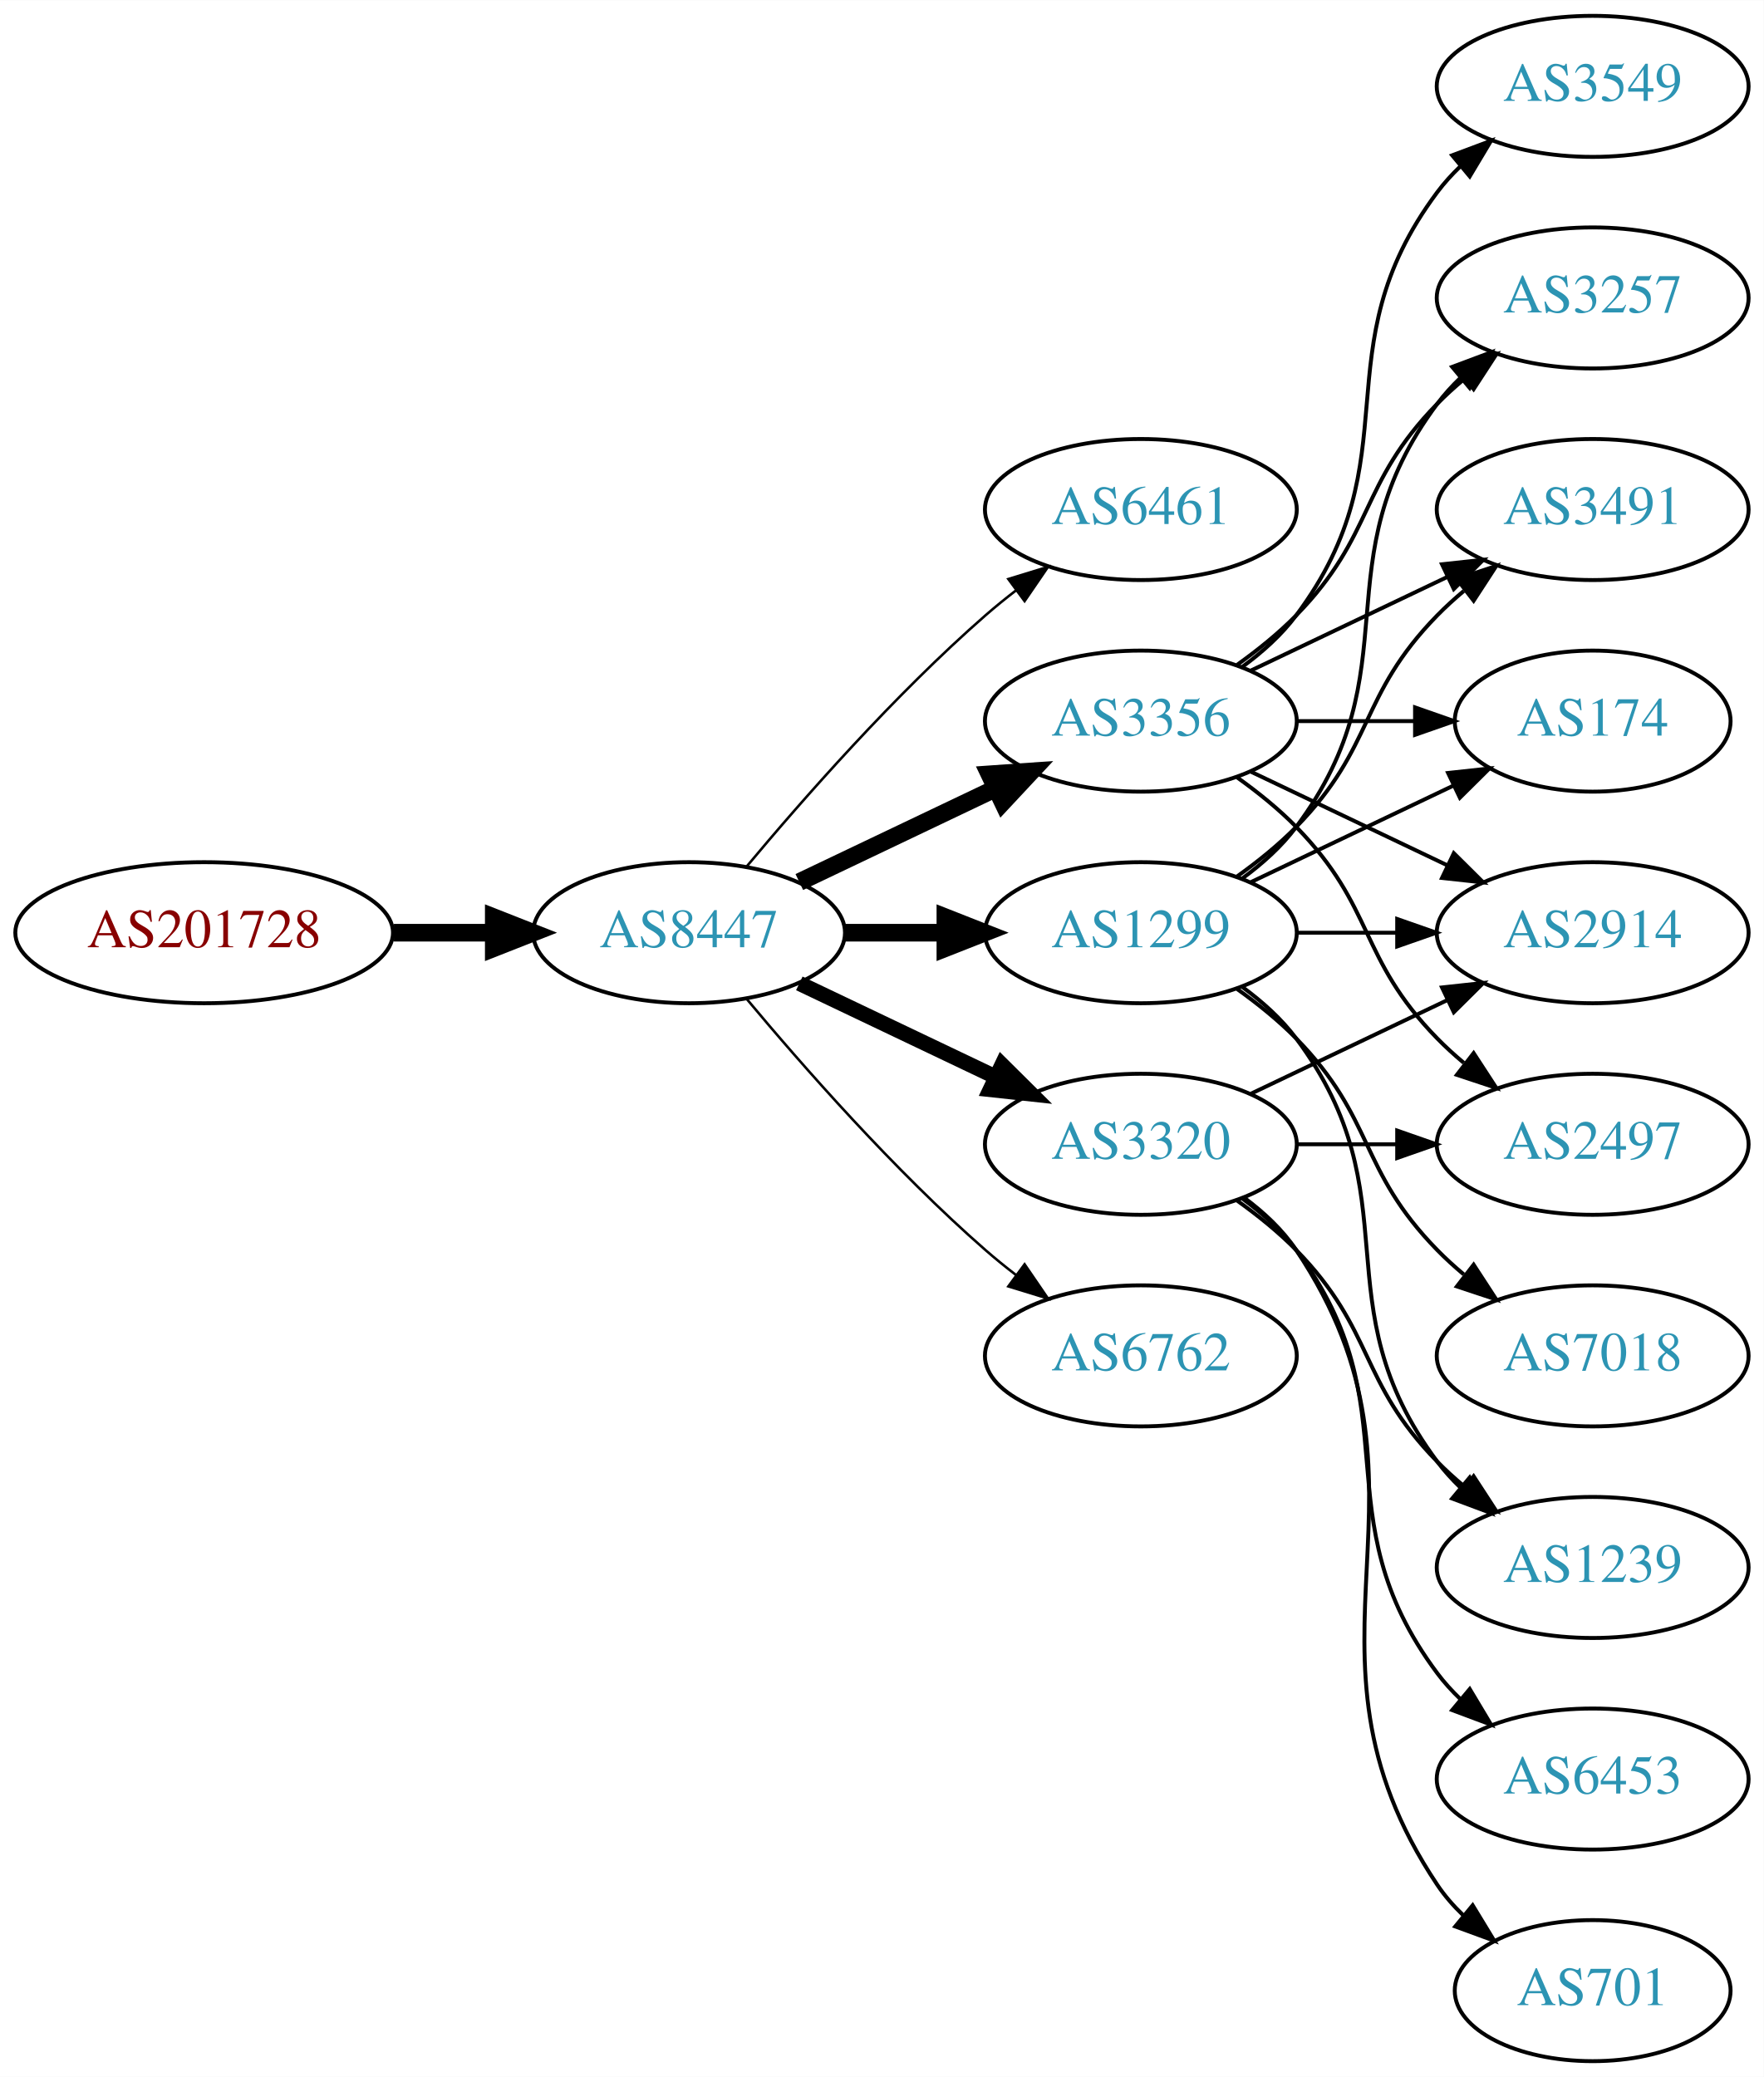
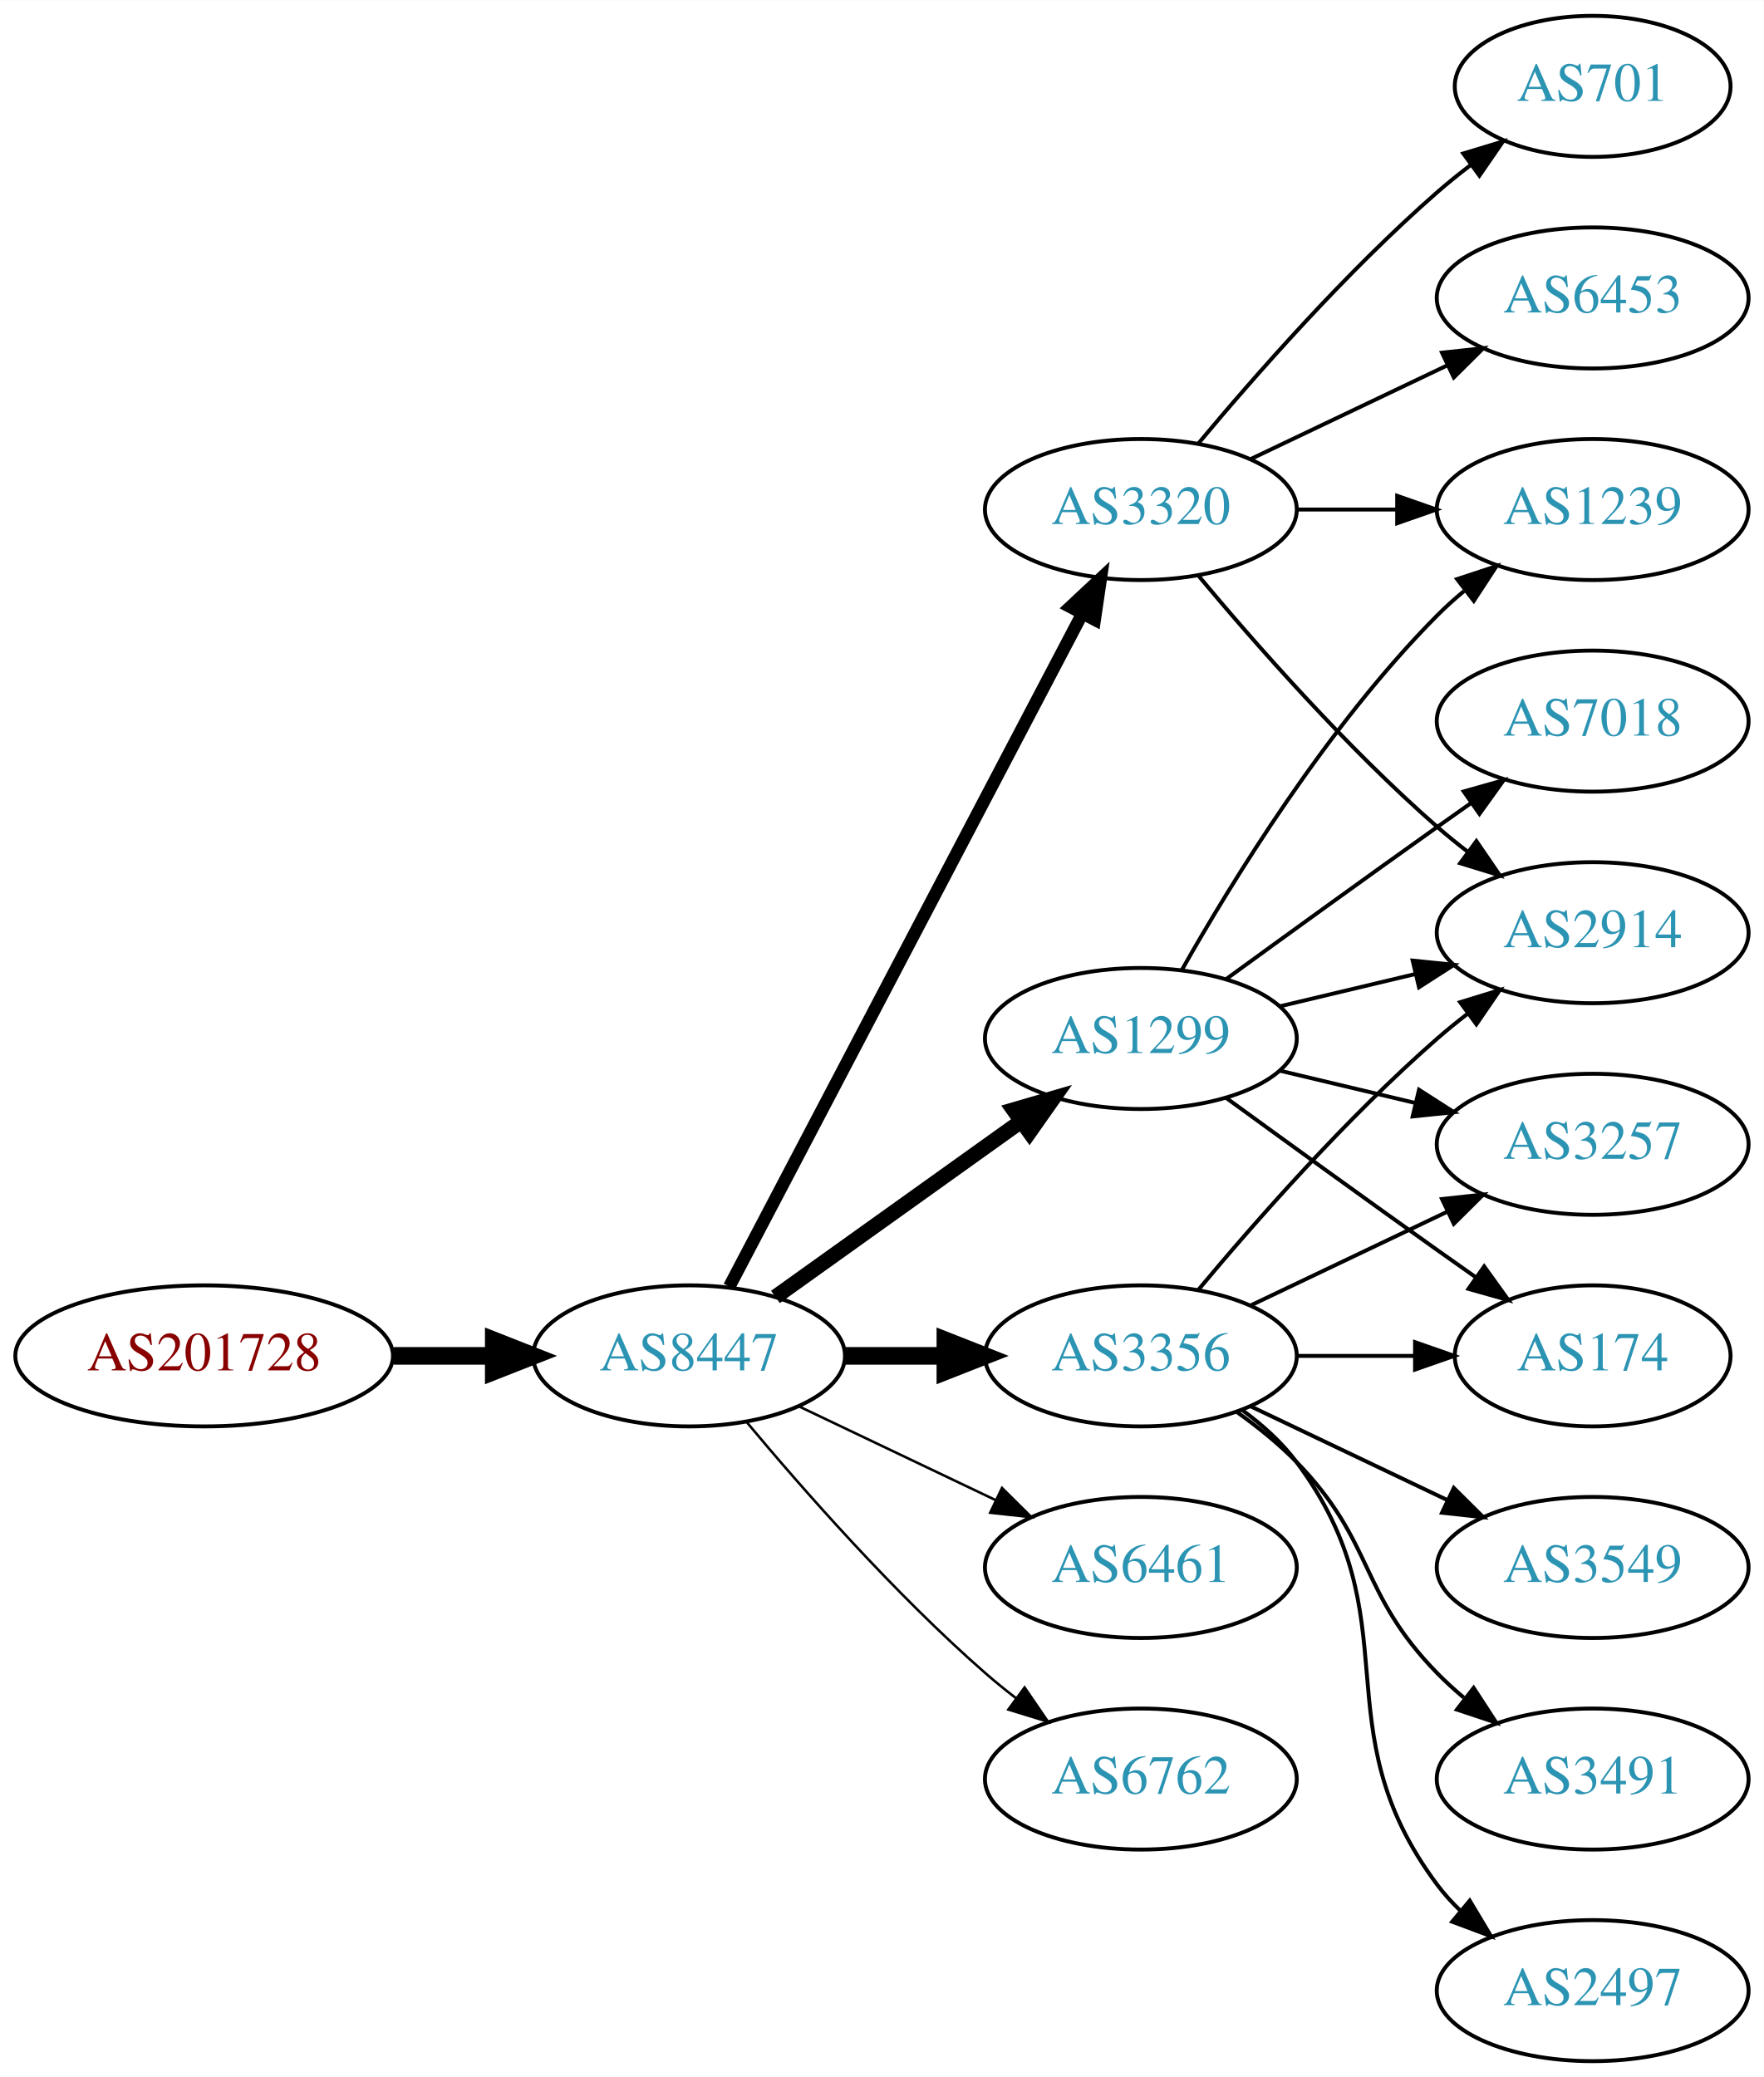
<svg xmlns="http://www.w3.org/2000/svg" xmlns:xlink="http://www.w3.org/1999/xlink" width="450pt" height="530pt" viewBox="0.00 0.00 450.07 530.00">
  <g id="graph0" class="graph" transform="scale(1 1) rotate(0) translate(4 526)">
    <polygon fill="white" stroke="none" points="-4,4 -4,-526 446.07,-526 446.07,4 -4,4" />
    <g id="node1" class="node">
      <g id="a_node1">
        <a xlink:href="/asn/201728" xlink:title="AS201728 ~ DRUCK-AT-AS [AT]">
-           <ellipse fill="#ffffff" stroke="black" cx="48.096" cy="-288" rx="48.192" ry="18" />
-           <text text-anchor="middle" x="48.096" y="-284.3" font-family="Times,serif" font-size="14.00" fill="#880000">AS201728</text>
+           <ellipse fill="#ffffff" stroke="black" cx="48.096" cy="-180" rx="48.192" ry="18" />
+           <text text-anchor="middle" x="48.096" y="-176.3" font-family="Times,serif" font-size="14.00" fill="#880000">AS201728</text>
        </a>
      </g>
    </g>
    <g id="node2" class="node">
      <g id="a_node2">
        <a xlink:href="/asn/8447" xlink:title="AS8447 ~ A1 Telekom Austria AG [AT]">
-           <ellipse fill="#ffffff" stroke="black" cx="171.838" cy="-288" rx="39.794" ry="18" />
-           <text text-anchor="middle" x="171.838" y="-284.3" font-family="Times,serif" font-size="14.00" fill="#2c94b3">AS8447</text>
+           <ellipse fill="#ffffff" stroke="black" cx="171.838" cy="-180" rx="39.794" ry="18" />
+           <text text-anchor="middle" x="171.838" y="-176.3" font-family="Times,serif" font-size="14.00" fill="#2c94b3">AS8447</text>
        </a>
      </g>
    </g>
    <g id="edge1" class="edge">
-       <path fill="none" stroke="black" stroke-width="4.5" d="M96.513,-288C104.867,-288 113.577,-288 121.969,-288" />
-       <polygon fill="black" stroke="black" stroke-width="4.5" points="122.004,-291.938 132.004,-288 122.004,-284.063 122.004,-291.938" />
+       <path fill="none" stroke="black" stroke-width="4.5" d="M96.513,-180C104.867,-180 113.577,-180 121.969,-180" />
+       <polygon fill="black" stroke="black" stroke-width="4.5" points="122.004,-183.938 132.004,-180 122.004,-176.063 122.004,-183.938" />
    </g>
    <g id="node3" class="node">
      <g id="a_node3">
-         <a xlink:href="/asn/6461" xlink:title="AS6461 ~ Zayo Bandwidth [US]">
-           <ellipse fill="#ffffff" stroke="black" cx="287.131" cy="-396" rx="39.794" ry="18" />
-           <text text-anchor="middle" x="287.131" y="-392.3" font-family="Times,serif" font-size="14.00" fill="#2c94b3">AS6461</text>
+         <a xlink:href="/asn/1299" xlink:title="AS1299 ~ Telia Carrier [EU]">
+           <ellipse fill="#ffffff" stroke="black" cx="287.131" cy="-261" rx="39.794" ry="18" />
+           <text text-anchor="middle" x="287.131" y="-257.3" font-family="Times,serif" font-size="14.00" fill="#2c94b3">AS1299</text>
        </a>
      </g>
    </g>
    <g id="edge2" class="edge">
-       <path fill="none" stroke="black" stroke-width="0.643" d="M186.468,-304.817C200.751,-321.929 224.297,-348.745 247.484,-369 249.95,-371.154 252.589,-373.294 255.286,-375.372" />
-       <polygon fill="black" stroke="black" stroke-width="0.643" points="253.311,-378.264 263.44,-381.37 257.459,-372.625 253.311,-378.264" />
+       <path fill="none" stroke="black" stroke-width="3.857" d="M193.882,-195.046C211.497,-207.639 236.835,-225.755 256.501,-239.816" />
+       <polygon fill="black" stroke="black" stroke-width="3.857" points="254.645,-242.791 264.815,-245.76 258.716,-237.097 254.645,-242.791" />
    </g>
    <g id="node4" class="node">
      <g id="a_node4">
-         <a xlink:href="/asn/3356" xlink:title="AS3356 ~ Level 3 Parent, LLC [US]">
-           <ellipse fill="#ffffff" stroke="black" cx="287.131" cy="-342" rx="39.794" ry="18" />
-           <text text-anchor="middle" x="287.131" y="-338.3" font-family="Times,serif" font-size="14.00" fill="#2c94b3">AS3356</text>
+         <a xlink:href="/asn/3320" xlink:title="AS3320 ~ DTAG [DE]">
+           <ellipse fill="#ffffff" stroke="black" cx="287.131" cy="-396" rx="39.794" ry="18" />
+           <text text-anchor="middle" x="287.131" y="-392.3" font-family="Times,serif" font-size="14.00" fill="#2c94b3">AS3320</text>
        </a>
      </g>
    </g>
    <g id="edge3" class="edge">
-       <path fill="none" stroke="black" stroke-width="4.5" d="M199.974,-300.934C214.968,-308.081 233.789,-317.052 250.013,-324.785" />
-       <polygon fill="black" stroke="black" stroke-width="4.5" points="248.495,-328.423 259.216,-329.171 251.883,-321.314 248.495,-328.423" />
+       <path fill="none" stroke="black" stroke-width="3.214" d="M182.109,-197.676C201.951,-235.505 248.628,-324.499 272.115,-369.278" />
+       <polygon fill="black" stroke="black" stroke-width="3.214" points="269.146,-371.152 276.89,-378.383 275.345,-367.901 269.146,-371.152" />
    </g>
    <g id="node5" class="node">
      <g id="a_node5">
-         <a xlink:href="/asn/1299" xlink:title="AS1299 ~ Telia Carrier [EU]">
-           <ellipse fill="#ffffff" stroke="black" cx="287.131" cy="-288" rx="39.794" ry="18" />
-           <text text-anchor="middle" x="287.131" y="-284.3" font-family="Times,serif" font-size="14.00" fill="#2c94b3">AS1299</text>
+         <a xlink:href="/asn/3356" xlink:title="AS3356 ~ Level 3 Parent, LLC [US]">
+           <ellipse fill="#ffffff" stroke="black" cx="287.131" cy="-180" rx="39.794" ry="18" />
+           <text text-anchor="middle" x="287.131" y="-176.3" font-family="Times,serif" font-size="14.00" fill="#2c94b3">AS3356</text>
        </a>
      </g>
    </g>
    <g id="edge4" class="edge">
-       <path fill="none" stroke="black" stroke-width="4.5" d="M211.51,-288C219.713,-288 228.477,-288 237.009,-288" />
-       <polygon fill="black" stroke="black" stroke-width="4.5" points="237.248,-291.938 247.248,-288 237.248,-284.063 237.248,-291.938" />
+       <path fill="none" stroke="black" stroke-width="4.5" d="M211.51,-180C219.713,-180 228.477,-180 237.009,-180" />
+       <polygon fill="black" stroke="black" stroke-width="4.5" points="237.248,-183.938 247.248,-180 237.248,-176.063 237.248,-183.938" />
    </g>
    <g id="node6" class="node">
      <g id="a_node6">
-         <a xlink:href="/asn/6762" xlink:title="AS6762 ~ TELECOM ITALIA SPARKLE S.p.A. [IT]">
-           <ellipse fill="#ffffff" stroke="black" cx="287.131" cy="-180" rx="39.794" ry="18" />
-           <text text-anchor="middle" x="287.131" y="-176.3" font-family="Times,serif" font-size="14.00" fill="#2c94b3">AS6762</text>
+         <a xlink:href="/asn/6461" xlink:title="AS6461 ~ Zayo Bandwidth [US]">
+           <ellipse fill="#ffffff" stroke="black" cx="287.131" cy="-126" rx="39.794" ry="18" />
+           <text text-anchor="middle" x="287.131" y="-122.3" font-family="Times,serif" font-size="14.00" fill="#2c94b3">AS6461</text>
        </a>
      </g>
    </g>
    <g id="edge5" class="edge">
-       <path fill="none" stroke="black" stroke-width="0.643" d="M186.468,-271.183C200.751,-254.071 224.297,-227.255 247.484,-207 249.95,-204.846 252.589,-202.706 255.286,-200.628" />
-       <polygon fill="black" stroke="black" stroke-width="0.643" points="257.459,-203.375 263.44,-194.63 253.311,-197.736 257.459,-203.375" />
+       <path fill="none" stroke="black" stroke-width="0.643" d="M199.974,-167.066C214.968,-159.919 233.789,-150.948 250.013,-143.215" />
+       <polygon fill="black" stroke="black" stroke-width="0.643" points="251.695,-146.291 259.216,-138.829 248.683,-139.972 251.695,-146.291" />
    </g>
    <g id="node7" class="node">
      <g id="a_node7">
-         <a xlink:href="/asn/3320" xlink:title="AS3320 ~ DTAG [DE]">
-           <ellipse fill="#ffffff" stroke="black" cx="287.131" cy="-234" rx="39.794" ry="18" />
-           <text text-anchor="middle" x="287.131" y="-230.3" font-family="Times,serif" font-size="14.00" fill="#2c94b3">AS3320</text>
+         <a xlink:href="/asn/6762" xlink:title="AS6762 ~ TELECOM ITALIA SPARKLE S.p.A. [IT]">
+           <ellipse fill="#ffffff" stroke="black" cx="287.131" cy="-72" rx="39.794" ry="18" />
+           <text text-anchor="middle" x="287.131" y="-68.3" font-family="Times,serif" font-size="14.00" fill="#2c94b3">AS6762</text>
        </a>
      </g>
    </g>
    <g id="edge6" class="edge">
-       <path fill="none" stroke="black" stroke-width="3.857" d="M199.974,-275.066C214.968,-267.919 233.789,-258.948 250.013,-251.215" />
-       <polygon fill="black" stroke="black" stroke-width="3.857" points="251.695,-254.291 259.216,-246.829 248.683,-247.972 251.695,-254.291" />
+       <path fill="none" stroke="black" stroke-width="0.643" d="M186.468,-163.183C200.751,-146.071 224.297,-119.255 247.484,-99 249.95,-96.846 252.589,-94.706 255.286,-92.628" />
+       <polygon fill="black" stroke="black" stroke-width="0.643" points="257.459,-95.375 263.44,-86.63 253.311,-89.736 257.459,-95.375" />
    </g>
    <g id="node8" class="node">
      <g id="a_node8">
-         <a xlink:href="/asn/3257" xlink:title="AS3257 ~ GTT [DE]">
-           <ellipse fill="#ffffff" stroke="black" cx="402.424" cy="-450" rx="39.794" ry="18" />
-           <text text-anchor="middle" x="402.424" y="-446.3" font-family="Times,serif" font-size="14.00" fill="#2c94b3">AS3257</text>
+         <a xlink:href="/asn/7018" xlink:title="AS7018 ~ AT&amp;T Services, Inc. [US]">
+           <ellipse fill="#ffffff" stroke="black" cx="402.424" cy="-342" rx="39.794" ry="18" />
+           <text text-anchor="middle" x="402.424" y="-338.3" font-family="Times,serif" font-size="14.00" fill="#2c94b3">AS7018</text>
        </a>
      </g>
    </g>
    <g id="edge7" class="edge">
-       <path fill="none" stroke="black" d="M311.725,-356.389C316.981,-360.148 322.313,-364.437 326.777,-369 346.95,-389.617 342.605,-402.383 362.777,-423 364.87,-425.139 367.154,-427.218 369.53,-429.21" />
-       <polygon fill="black" stroke="black" points="367.774,-432.275 377.83,-435.611 372.049,-426.732 367.774,-432.275" />
+       <path fill="none" stroke="black" d="M308.979,-276.222C323.913,-287.091 344.527,-302.025 362.777,-315 365.598,-317.005 368.541,-319.085 371.489,-321.159" />
+       <polygon fill="black" stroke="black" points="369.516,-324.05 379.714,-326.926 373.535,-318.319 369.516,-324.05" />
    </g>
    <g id="node9" class="node">
      <g id="a_node9">
-         <a xlink:href="/asn/2497" xlink:title="AS2497 ~ Internet Initiative Japan Inc. [JP]">
+         <a xlink:href="/asn/3257" xlink:title="AS3257 ~ GTT [DE]">
          <ellipse fill="#ffffff" stroke="black" cx="402.424" cy="-234" rx="39.794" ry="18" />
-           <text text-anchor="middle" x="402.424" y="-230.3" font-family="Times,serif" font-size="14.00" fill="#2c94b3">AS2497</text>
+           <text text-anchor="middle" x="402.424" y="-230.3" font-family="Times,serif" font-size="14.00" fill="#2c94b3">AS3257</text>
        </a>
      </g>
    </g>
    <g id="edge8" class="edge">
-       <path fill="none" stroke="black" d="M311.725,-327.611C316.981,-323.852 322.313,-319.563 326.777,-315 346.95,-294.383 342.605,-281.617 362.777,-261 364.87,-258.861 367.154,-256.782 369.53,-254.79" />
-       <polygon fill="black" stroke="black" points="372.049,-257.268 377.83,-248.389 367.774,-251.725 372.049,-257.268" />
+       <path fill="none" stroke="black" d="M322.738,-252.752C333.609,-250.162 345.764,-247.265 357.206,-244.538" />
+       <polygon fill="black" stroke="black" points="358.112,-247.92 367.029,-242.197 356.49,-241.111 358.112,-247.92" />
    </g>
    <g id="node10" class="node">
      <g id="a_node10">
-         <a xlink:href="/asn/3491" xlink:title="AS3491 ~ PCCW Global, Inc. [US]">
+         <a xlink:href="/asn/1239" xlink:title="AS1239 ~ Sprint [US]">
          <ellipse fill="#ffffff" stroke="black" cx="402.424" cy="-396" rx="39.794" ry="18" />
-           <text text-anchor="middle" x="402.424" y="-392.3" font-family="Times,serif" font-size="14.00" fill="#2c94b3">AS3491</text>
+           <text text-anchor="middle" x="402.424" y="-392.3" font-family="Times,serif" font-size="14.00" fill="#2c94b3">AS1239</text>
        </a>
      </g>
    </g>
    <g id="edge9" class="edge">
-       <path fill="none" stroke="black" d="M315.267,-354.934C330.261,-362.081 349.082,-371.052 365.306,-378.785" />
-       <polygon fill="black" stroke="black" points="363.976,-382.028 374.509,-383.171 366.988,-375.709 363.976,-382.028" />
+       <path fill="none" stroke="black" d="M297.591,-278.49C310.373,-301.096 334.805,-340.886 362.777,-369 364.888,-371.121 367.184,-373.188 369.57,-375.171" />
+       <polygon fill="black" stroke="black" points="367.822,-378.242 377.885,-381.556 372.085,-372.69 367.822,-378.242" />
    </g>
    <g id="node11" class="node">
      <g id="a_node11">
        <a xlink:href="/asn/174" xlink:title="AS174 ~ Cogent Communications [US]">
-           <ellipse fill="#ffffff" stroke="black" cx="402.424" cy="-342" rx="35.194" ry="18" />
-           <text text-anchor="middle" x="402.424" y="-338.3" font-family="Times,serif" font-size="14.00" fill="#2c94b3">AS174</text>
+           <ellipse fill="#ffffff" stroke="black" cx="402.424" cy="-180" rx="35.194" ry="18" />
+           <text text-anchor="middle" x="402.424" y="-176.3" font-family="Times,serif" font-size="14.00" fill="#2c94b3">AS174</text>
        </a>
      </g>
    </g>
    <g id="edge10" class="edge">
-       <path fill="none" stroke="black" d="M326.803,-342C336.508,-342 346.999,-342 356.962,-342" />
-       <polygon fill="black" stroke="black" points="357.098,-345.5 367.098,-342 357.098,-338.5 357.098,-345.5" />
+       <path fill="none" stroke="black" d="M308.979,-245.778C323.913,-234.909 344.527,-219.975 362.777,-207 365.988,-204.718 369.357,-202.339 372.711,-199.982" />
+       <polygon fill="black" stroke="black" points="374.74,-202.834 380.922,-194.23 370.723,-197.101 374.74,-202.834" />
    </g>
    <g id="node12" class="node">
      <g id="a_node12">
        <a xlink:href="/asn/2914" xlink:title="AS2914 ~ NTT America, Inc. [US]">
          <ellipse fill="#ffffff" stroke="black" cx="402.424" cy="-288" rx="39.794" ry="18" />
          <text text-anchor="middle" x="402.424" y="-284.3" font-family="Times,serif" font-size="14.00" fill="#2c94b3">AS2914</text>
        </a>
      </g>
    </g>
    <g id="edge11" class="edge">
-       <path fill="none" stroke="black" d="M315.267,-329.066C330.261,-321.919 349.082,-312.948 365.306,-305.215" />
-       <polygon fill="black" stroke="black" points="366.988,-308.291 374.509,-300.829 363.976,-301.972 366.988,-308.291" />
+       <path fill="none" stroke="black" d="M322.738,-269.248C333.609,-271.838 345.764,-274.735 357.206,-277.462" />
+       <polygon fill="black" stroke="black" points="356.49,-280.889 367.029,-279.803 358.112,-274.08 356.49,-280.889" />
+     </g>
+     <g id="edge13" class="edge">
+       <path fill="none" stroke="black" d="M326.803,-396C335.006,-396 343.77,-396 352.302,-396" />
+       <polygon fill="black" stroke="black" points="352.541,-399.5 362.541,-396 352.541,-392.5 352.541,-399.5" />
+     </g>
+     <g id="edge12" class="edge">
+       <path fill="none" stroke="black" d="M301.761,-379.183C316.044,-362.071 339.59,-335.255 362.777,-315 365.243,-312.846 367.882,-310.706 370.579,-308.628" />
+       <polygon fill="black" stroke="black" points="372.752,-311.375 378.733,-302.63 368.604,-305.736 372.752,-311.375" />
    </g>
    <g id="node13" class="node">
      <g id="a_node13">
-         <a xlink:href="/asn/3549" xlink:title="AS3549 ~ Level 3 Parent, LLC [US]">
-           <ellipse fill="#ffffff" stroke="black" cx="402.424" cy="-504" rx="39.794" ry="18" />
-           <text text-anchor="middle" x="402.424" y="-500.3" font-family="Times,serif" font-size="14.00" fill="#2c94b3">AS3549</text>
-         </a>
-       </g>
-     </g>
-     <g id="edge12" class="edge">
-       <path fill="none" stroke="black" d="M313.062,-355.882C318.138,-359.611 323.056,-364.016 326.777,-369 357.049,-409.542 332.506,-436.458 362.777,-477 364.522,-479.336 366.529,-481.545 368.693,-483.617" />
-       <polygon fill="black" stroke="black" points="366.57,-486.405 376.493,-490.118 371.052,-481.027 366.57,-486.405" />
-     </g>
-     <g id="edge20" class="edge">
-       <path fill="none" stroke="black" d="M313.062,-301.882C318.138,-305.611 323.056,-310.016 326.777,-315 357.049,-355.542 332.506,-382.458 362.777,-423 364.522,-425.336 366.529,-427.545 368.693,-429.617" />
-       <polygon fill="black" stroke="black" points="366.57,-432.405 376.493,-436.118 371.052,-427.027 366.57,-432.405" />
-     </g>
-     <g id="edge23" class="edge">
-       <path fill="none" stroke="black" d="M311.725,-302.389C316.981,-306.148 322.313,-310.437 326.777,-315 346.95,-335.617 342.605,-348.383 362.777,-369 364.87,-371.139 367.154,-373.218 369.53,-375.21" />
-       <polygon fill="black" stroke="black" points="367.774,-378.275 377.83,-381.611 372.049,-372.732 367.774,-378.275" />
-     </g>
-     <g id="edge18" class="edge">
-       <path fill="none" stroke="black" d="M315.267,-300.934C330.699,-308.29 350.185,-317.577 366.72,-325.459" />
-       <polygon fill="black" stroke="black" points="365.529,-328.768 376.062,-329.911 368.54,-322.449 365.529,-328.768" />
-     </g>
-     <g id="edge19" class="edge">
-       <path fill="none" stroke="black" d="M326.803,-288C335.006,-288 343.77,-288 352.302,-288" />
-       <polygon fill="black" stroke="black" points="352.541,-291.5 362.541,-288 352.541,-284.5 352.541,-291.5" />
-     </g>
-     <g id="node16" class="node">
-       <g id="a_node16">
-         <a xlink:href="/asn/1239" xlink:title="AS1239 ~ Sprint [US]">
-           <ellipse fill="#ffffff" stroke="black" cx="402.424" cy="-126" rx="39.794" ry="18" />
-           <text text-anchor="middle" x="402.424" y="-122.3" font-family="Times,serif" font-size="14.00" fill="#2c94b3">AS1239</text>
-         </a>
-       </g>
-     </g>
-     <g id="edge22" class="edge">
-       <path fill="none" stroke="black" d="M313.062,-274.118C318.138,-270.389 323.056,-265.984 326.777,-261 357.049,-220.458 332.506,-193.542 362.777,-153 364.522,-150.664 366.529,-148.455 368.693,-146.383" />
-       <polygon fill="black" stroke="black" points="371.052,-148.973 376.493,-139.882 366.57,-143.595 371.052,-148.973" />
-     </g>
-     <g id="node17" class="node">
-       <g id="a_node17">
-         <a xlink:href="/asn/7018" xlink:title="AS7018 ~ AT&amp;T Services, Inc. [US]">
-           <ellipse fill="#ffffff" stroke="black" cx="402.424" cy="-180" rx="39.794" ry="18" />
-           <text text-anchor="middle" x="402.424" y="-176.3" font-family="Times,serif" font-size="14.00" fill="#2c94b3">AS7018</text>
-         </a>
-       </g>
-     </g>
-     <g id="edge21" class="edge">
-       <path fill="none" stroke="black" d="M311.725,-273.611C316.981,-269.852 322.313,-265.563 326.777,-261 346.95,-240.383 342.605,-227.617 362.777,-207 364.87,-204.861 367.154,-202.782 369.53,-200.79" />
-       <polygon fill="black" stroke="black" points="372.049,-203.268 377.83,-194.389 367.774,-197.725 372.049,-203.268" />
-     </g>
-     <g id="edge17" class="edge">
-       <path fill="none" stroke="black" d="M326.803,-234C335.006,-234 343.77,-234 352.302,-234" />
-       <polygon fill="black" stroke="black" points="352.541,-237.5 362.541,-234 352.541,-230.5 352.541,-237.5" />
+         <a xlink:href="/asn/701" xlink:title="AS701 ~ UUNET [US]">
+           <ellipse fill="#ffffff" stroke="black" cx="402.424" cy="-504" rx="35.194" ry="18" />
+           <text text-anchor="middle" x="402.424" y="-500.3" font-family="Times,serif" font-size="14.00" fill="#2c94b3">AS701</text>
+         </a>
+       </g>
    </g>
    <g id="edge14" class="edge">
-       <path fill="none" stroke="black" d="M315.267,-246.934C330.261,-254.081 349.082,-263.052 365.306,-270.785" />
-       <polygon fill="black" stroke="black" points="363.976,-274.028 374.509,-275.171 366.988,-267.709 363.976,-274.028" />
+       <path fill="none" stroke="black" d="M301.761,-412.817C316.044,-429.929 339.59,-456.745 362.777,-477 365.447,-479.332 368.32,-481.648 371.25,-483.886" />
+       <polygon fill="black" stroke="black" points="369.401,-486.87 379.542,-489.939 373.528,-481.216 369.401,-486.87" />
    </g>
    <g id="node14" class="node">
      <g id="a_node14">
        <a xlink:href="/asn/6453" xlink:title="AS6453 ~ TATA COMMUNICATIONS (AMERICA) INC [US]">
-           <ellipse fill="#ffffff" stroke="black" cx="402.424" cy="-72" rx="39.794" ry="18" />
-           <text text-anchor="middle" x="402.424" y="-68.3" font-family="Times,serif" font-size="14.00" fill="#2c94b3">AS6453</text>
-         </a>
-       </g>
-     </g>
-     <g id="edge13" class="edge">
-       <path fill="none" stroke="black" d="M313.062,-220.118C318.138,-216.389 323.056,-211.984 326.777,-207 357.049,-166.458 332.506,-139.542 362.777,-99 364.522,-96.664 366.529,-94.455 368.693,-92.383" />
-       <polygon fill="black" stroke="black" points="371.052,-94.973 376.493,-85.882 366.57,-89.595 371.052,-94.973" />
+           <ellipse fill="#ffffff" stroke="black" cx="402.424" cy="-450" rx="39.794" ry="18" />
+           <text text-anchor="middle" x="402.424" y="-446.3" font-family="Times,serif" font-size="14.00" fill="#2c94b3">AS6453</text>
+         </a>
+       </g>
+     </g>
+     <g id="edge15" class="edge">
+       <path fill="none" stroke="black" d="M315.267,-408.934C330.261,-416.081 349.082,-425.052 365.306,-432.785" />
+       <polygon fill="black" stroke="black" points="363.976,-436.028 374.509,-437.171 366.988,-429.709 363.976,-436.028" />
+     </g>
+     <g id="edge20" class="edge">
+       <path fill="none" stroke="black" d="M315.267,-192.934C330.261,-200.081 349.082,-209.052 365.306,-216.785" />
+       <polygon fill="black" stroke="black" points="363.976,-220.028 374.509,-221.171 366.988,-213.709 363.976,-220.028" />
+     </g>
+     <g id="edge18" class="edge">
+       <path fill="none" stroke="black" d="M326.803,-180C336.508,-180 346.999,-180 356.962,-180" />
+       <polygon fill="black" stroke="black" points="357.098,-183.5 367.098,-180 357.098,-176.5 357.098,-183.5" />
+     </g>
+     <g id="edge19" class="edge">
+       <path fill="none" stroke="black" d="M301.761,-196.817C316.044,-213.929 339.59,-240.745 362.777,-261 365.243,-263.154 367.882,-265.294 370.579,-267.372" />
+       <polygon fill="black" stroke="black" points="368.604,-270.264 378.733,-273.37 372.752,-264.625 368.604,-270.264" />
    </g>
    <g id="node15" class="node">
      <g id="a_node15">
-         <a xlink:href="/asn/701" xlink:title="AS701 ~ UUNET [US]">
-           <ellipse fill="#ffffff" stroke="black" cx="402.424" cy="-18" rx="35.194" ry="18" />
-           <text text-anchor="middle" x="402.424" y="-14.3" font-family="Times,serif" font-size="14.00" fill="#2c94b3">AS701</text>
-         </a>
-       </g>
-     </g>
-     <g id="edge15" class="edge">
-       <path fill="none" stroke="black" d="M313.45,-220.393C318.506,-216.649 323.318,-212.169 326.777,-207 367.802,-145.706 321.753,-106.294 362.777,-45 364.644,-42.211 366.904,-39.623 369.383,-37.243" />
-       <polygon fill="black" stroke="black" points="371.801,-39.786 377.306,-30.734 367.358,-34.378 371.801,-39.786" />
+         <a xlink:href="/asn/3491" xlink:title="AS3491 ~ PCCW Global, Inc. [US]">
+           <ellipse fill="#ffffff" stroke="black" cx="402.424" cy="-72" rx="39.794" ry="18" />
+           <text text-anchor="middle" x="402.424" y="-68.3" font-family="Times,serif" font-size="14.00" fill="#2c94b3">AS3491</text>
+         </a>
+       </g>
    </g>
    <g id="edge16" class="edge">
-       <path fill="none" stroke="black" d="M311.725,-219.611C316.981,-215.852 322.313,-211.563 326.777,-207 346.95,-186.383 342.605,-173.617 362.777,-153 364.87,-150.861 367.154,-148.782 369.53,-146.79" />
-       <polygon fill="black" stroke="black" points="372.049,-149.268 377.83,-140.389 367.774,-143.725 372.049,-149.268" />
+       <path fill="none" stroke="black" d="M311.725,-165.611C316.981,-161.852 322.313,-157.563 326.777,-153 346.95,-132.383 342.605,-119.617 362.777,-99 364.87,-96.861 367.154,-94.782 369.53,-92.79" />
+       <polygon fill="black" stroke="black" points="372.049,-95.268 377.83,-86.389 367.774,-89.725 372.049,-95.268" />
+     </g>
+     <g id="node16" class="node">
+       <g id="a_node16">
+         <a xlink:href="/asn/2497" xlink:title="AS2497 ~ Internet Initiative Japan Inc. [JP]">
+           <ellipse fill="#ffffff" stroke="black" cx="402.424" cy="-18" rx="39.794" ry="18" />
+           <text text-anchor="middle" x="402.424" y="-14.3" font-family="Times,serif" font-size="14.00" fill="#2c94b3">AS2497</text>
+         </a>
+       </g>
+     </g>
+     <g id="edge17" class="edge">
+       <path fill="none" stroke="black" d="M313.062,-166.118C318.138,-162.389 323.056,-157.984 326.777,-153 357.049,-112.458 332.506,-85.542 362.777,-45 364.522,-42.664 366.529,-40.455 368.693,-38.383" />
+       <polygon fill="black" stroke="black" points="371.052,-40.973 376.493,-31.882 366.57,-35.595 371.052,-40.973" />
+     </g>
+     <g id="node17" class="node">
+       <g id="a_node17">
+         <a xlink:href="/asn/3549" xlink:title="AS3549 ~ Level 3 Parent, LLC [US]">
+           <ellipse fill="#ffffff" stroke="black" cx="402.424" cy="-126" rx="39.794" ry="18" />
+           <text text-anchor="middle" x="402.424" y="-122.3" font-family="Times,serif" font-size="14.00" fill="#2c94b3">AS3549</text>
+         </a>
+       </g>
+     </g>
+     <g id="edge21" class="edge">
+       <path fill="none" stroke="black" d="M315.267,-167.066C330.261,-159.919 349.082,-150.948 365.306,-143.215" />
+       <polygon fill="black" stroke="black" points="366.988,-146.291 374.509,-138.829 363.976,-139.972 366.988,-146.291" />
    </g>
  </g>
</svg>
